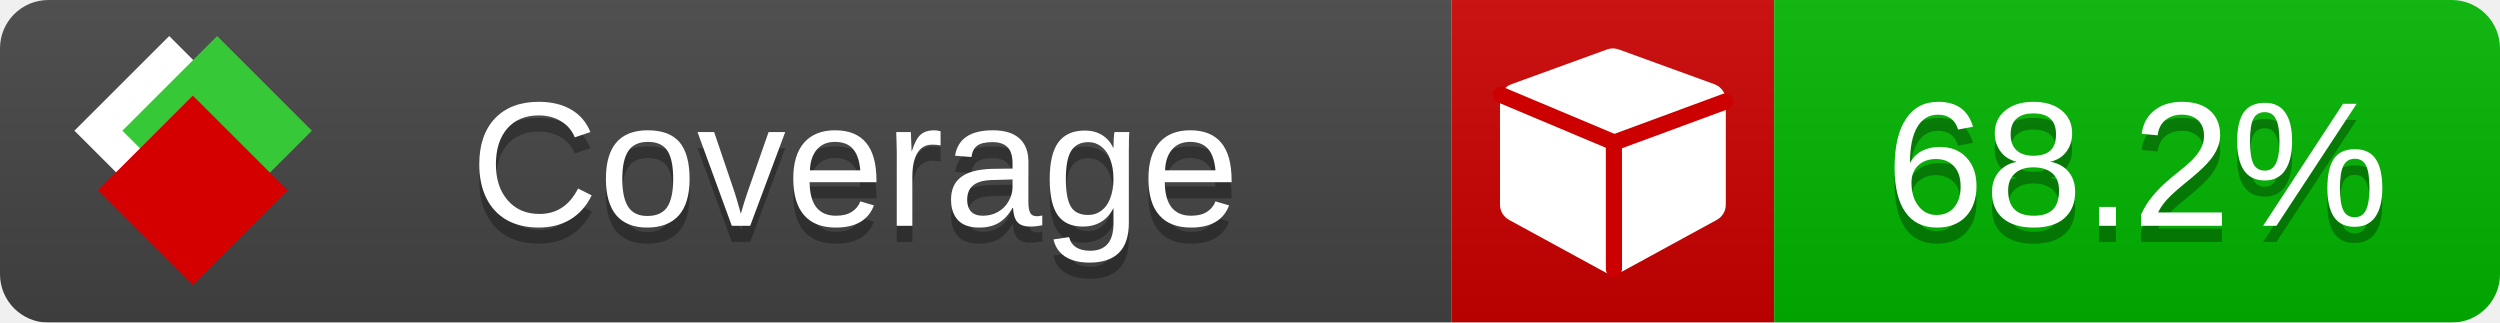
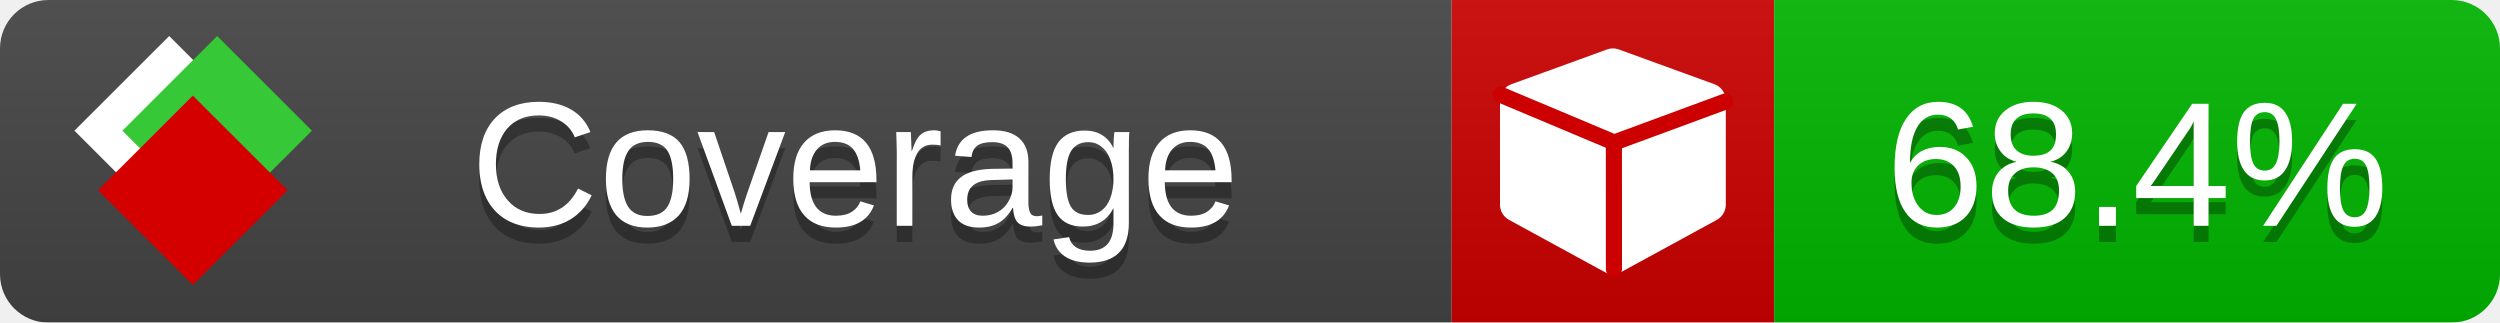
<svg xmlns="http://www.w3.org/2000/svg" xmlns:xlink="http://www.w3.org/1999/xlink" width="155" height="20">
  <style type="text/css">
          
            @keyframes fade1 {
                0% { visibility: visible; opacity: 1; }
               23% { visibility: visible; opacity: 1; }
               25% { visibility: hidden; opacity: 0; }
               48% { visibility: hidden; opacity: 0; }
               50% { visibility: hidden; opacity: 0; }
               73% { visibility: hidden; opacity: 0; }
               75% { visibility: hidden; opacity: 0; }
               98% { visibility: hidden; opacity: 0; }
              100% { visibility: visible; opacity: 1; }
            }
            @keyframes fade2 {
                0% { visibility: hidden; opacity: 0; }
               23% { visibility: hidden; opacity: 0; }
               25% { visibility: visible; opacity: 1; }
               48% { visibility: visible; opacity: 1; }
               50% { visibility: hidden; opacity: 0; }
               73% { visibility: hidden; opacity: 0; }
               75% { visibility: hidden; opacity: 0; }
               98% { visibility: hidden; opacity: 0; }
              100% { visibility: hidden; opacity: 0; }
            }
            @keyframes fade3 {
                0% { visibility: hidden; opacity: 0; }
               23% { visibility: hidden; opacity: 0; }
               25% { visibility: hidden; opacity: 0; }
               48% { visibility: hidden; opacity: 0; }
               50% { visibility: visible; opacity: 1; }
               73% { visibility: visible; opacity: 1; }
               75% { visibility: hidden; opacity: 0; }
               98% { visibility: hidden; opacity: 0; }
              100% { visibility: hidden; opacity: 0; }
            }
            @keyframes fade4 {
                0% { visibility: hidden; opacity: 0; }
               23% { visibility: hidden; opacity: 0; }
               25% { visibility: hidden; opacity: 0; }
               48% { visibility: hidden; opacity: 0; }
               50% { visibility: hidden; opacity: 0; }
               73% { visibility: hidden; opacity: 0; }
               75% { visibility: visible; opacity: 1; }
               98% { visibility: visible; opacity: 1; }
              100% { visibility: hidden; opacity: 0; }
            }
            .linecoverage {
                animation-duration: 15s;
                animation-name: fade1;
                animation-iteration-count: infinite;
            }
            .branchcoverage {
                animation-duration: 15s;
                animation-name: fade2;
                animation-iteration-count: infinite;
            }
            .methodcoverage {
                animation-duration: 15s;
                animation-name: fade3;
                animation-iteration-count: infinite;
            }
            .fullmethodcoverage {
                animation-duration: 15s;
                animation-name: fade4;
                animation-iteration-count: infinite;
            }
          
    </style>
  <defs>
    <linearGradient id="gradient" x2="0" y2="100%">
      <stop offset="0" stop-color="#bbb" stop-opacity=".1" />
      <stop offset="1" stop-opacity=".1" />
    </linearGradient>
    <linearGradient id="c">
      <stop offset="0" stop-color="#d40000" />
      <stop offset="1" stop-color="#ff2a2a" />
    </linearGradient>
    <linearGradient id="a">
      <stop offset="0" stop-color="#e0e0de" />
      <stop offset="1" stop-color="#fff" />
    </linearGradient>
    <linearGradient id="b">
      <stop offset="0" stop-color="#37c837" />
      <stop offset="1" stop-color="#217821" />
    </linearGradient>
    <linearGradient xlink:href="#a" id="e" x1="106.44" x2="69.96" y1="-11.96" y2="-46.84" gradientTransform="matrix(-.8426 -.00045 -.00045 -.8426 -94.27 -75.82)" gradientUnits="userSpaceOnUse" />
    <linearGradient xlink:href="#b" id="f" x1="56.19" x2="77.97" y1="-23.45" y2="10.62" gradientTransform="matrix(.8426 .00045 .00045 .8426 94.27 75.82)" gradientUnits="userSpaceOnUse" />
    <linearGradient xlink:href="#c" id="g" x1="79.98" x2="132.9" y1="10.79" y2="10.79" gradientTransform="matrix(.8426 .00045 .00045 .8426 94.27 75.82)" gradientUnits="userSpaceOnUse" />
    <mask id="mask">
      <rect width="155" height="20" rx="3" fill="#fff" />
    </mask>
    <g id="icon" transform="matrix(.04486 0 0 .04481 -.48 -.63)">
      <rect width="52.92" height="52.92" x="-109.72" y="-27.13" fill="url(#e)" transform="rotate(-135)" />
      <rect width="52.92" height="52.92" x="70.19" y="-39.18" fill="url(#f)" transform="rotate(45)" />
      <rect width="52.92" height="52.92" x="80.05" y="-15.74" fill="url(#g)" transform="rotate(45)" />
    </g>
  </defs>
  <g mask="url(#mask)">
    <rect x="0" y="0" width="90" height="20" fill="#444" />
    <rect x="90" y="0" width="20" height="20" fill="#c00" />
    <rect x="110" y="0" width="45" height="20" fill="#00B600" />
    <rect x="0" y="0" width="155" height="20" fill="url(#gradient)" />
  </g>
  <g>
    <path class="" fill="#fff" d="m 107,6.231 v 6.462 c 0,0.196 -0.051,0.379 -0.151,0.547 -0.101,0.168 -0.238,0.3 -0.412,0.395 l -5.923,3.231 c -0.157,0.09 -0.328,0.135 -0.513,0.135 -0.185,0 -0.356,-0.045 -0.513,-0.135 l -5.923,-3.231 C 93.39,13.539 93.252,13.407 93.151,13.239 93.05,13.071 93,12.889 93,12.692 v -6.462 c 0,-0.224 0.065,-0.429 0.194,-0.614 0.129,-0.185 0.3,-0.317 0.513,-0.395 l 5.923,-2.154 c 0.123,-0.045 0.247,-0.067 0.37,-0.067 0.123,0 0.247,0.022 0.37,0.067 l 5.923,2.154 c 0.213,0.079 0.384,0.21 0.513,0.395 0.129,0.185 0.194,0.39 0.194,0.614 z" />
    <path class="" style="fill:none;stroke:#cc0000;stroke-width:1;stroke-linecap:round;stroke-dasharray:none;stroke-opacity:1" d="m 100.064,16.677 -0.002,-7.833 6.906,-2.547" />
    <path class="" style="fill:none;stroke:#cc0000;stroke-width:1;stroke-linecap:round;stroke-dasharray:none;stroke-opacity:1" d="M 99.914,8.765 93.052,5.882" />
  </g>
  <g fill="#fff" text-anchor="middle" font-family="Verdana,Arial,Geneva,sans-serif" font-size="11">
    <a xlink:href="https://github.com/danielpalme/ReportGenerator" target="_top">
      <use xlink:href="#icon" transform="translate(3,1) scale(3.5)" />
    </a>
    <text x="53" y="15" fill="#010101" fill-opacity=".3">Coverage</text>
    <text x="53" y="14" fill="#fff">Coverage</text>
-     <text class="" x="132.5" y="15" fill="#010101" fill-opacity=".3">68.2%</text>
-     <text class="" x="132.5" y="14">68.2%</text>
+     <text class="" x="132.5" y="15" fill="#010101" fill-opacity=".3">68.4%</text>
+     <text class="" x="132.5" y="14">68.4%</text>
  </g>
  <g>
    <rect class="" x="90" y="0" width="65" height="20" fill-opacity="0" />
  </g>
</svg>
